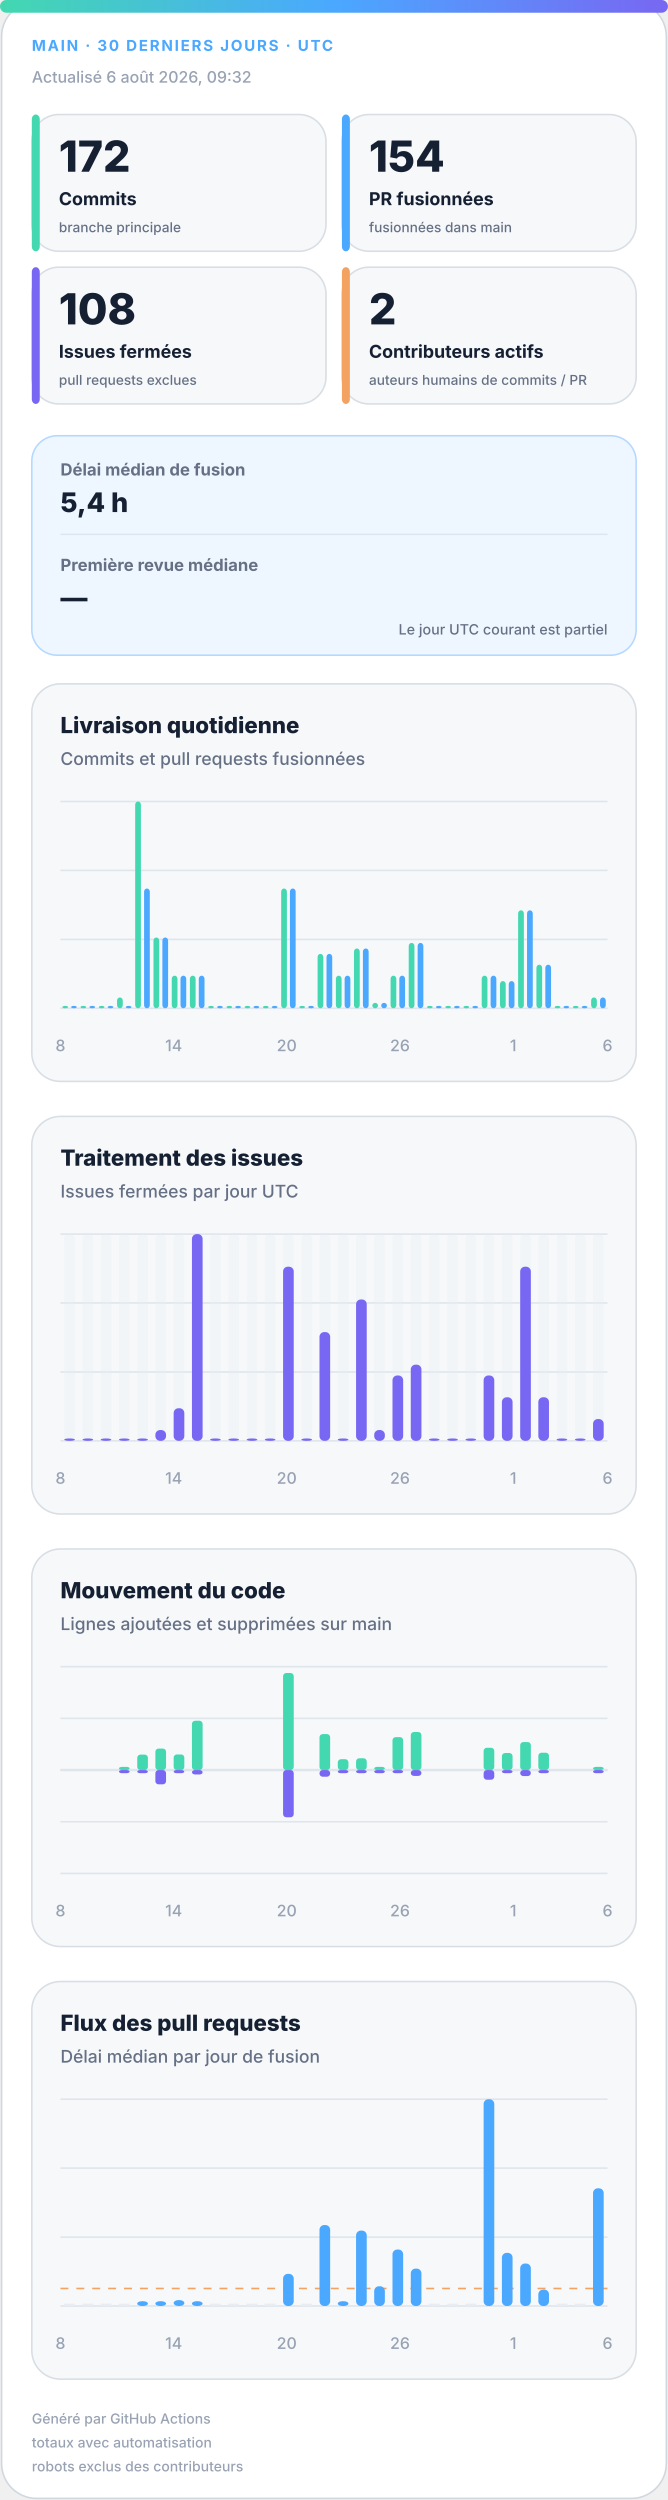
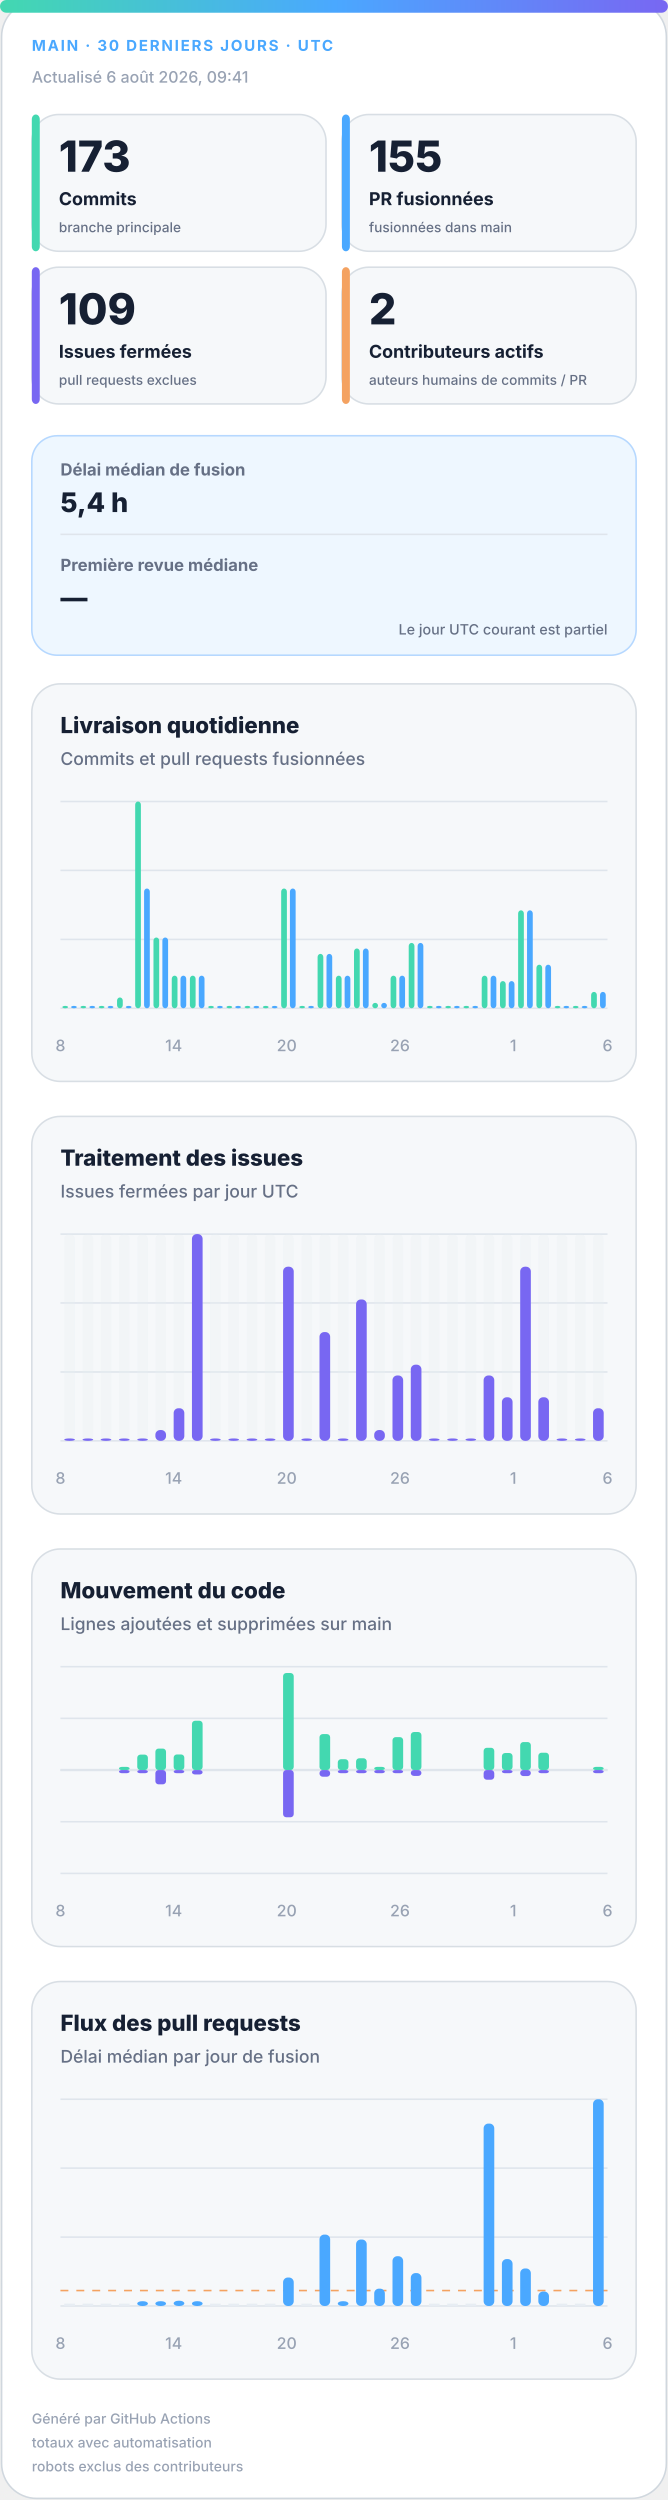
<svg xmlns="http://www.w3.org/2000/svg" width="420" height="1572" viewBox="0 0 420 1572" role="img" aria-labelledby="title desc">
  <defs>
    <linearGradient id="accent" x1="0" y1="0" x2="1" y2="0">
      <stop offset="0%" stop-color="#43d8b0" />
      <stop offset="50%" stop-color="#4aa8ff" />
      <stop offset="100%" stop-color="#7867f2" />
    </linearGradient>
    <linearGradient id="soft" x1="0" y1="0" x2="1" y2="1">
      <stop offset="0%" stop-color="#43d8b0" stop-opacity=".18" />
      <stop offset="100%" stop-color="#7867f2" stop-opacity=".12" />
    </linearGradient>
  </defs>
  <style>
.bg{fill:#fff;stroke:#d0d7de}.surface{fill:#f6f8fa;stroke:#d8dee4}.strong{fill:#eef7ff;stroke:#b6d8ff}.ink{fill:#162033}.muted{fill:#667085}.faint{fill:#98a2b3}.grid{stroke:#dfe5ec}.track{fill:#e7edf3}
.meta{font:750 11px -apple-system,BlinkMacSystemFont,"Segoe UI",sans-serif;letter-spacing:1.1px}.value{font:820 31px -apple-system,BlinkMacSystemFont,"Segoe UI",sans-serif}.label{font:720 13px -apple-system,BlinkMacSystemFont,"Segoe UI",sans-serif}.scope{font:520 10px -apple-system,BlinkMacSystemFont,"Segoe UI",sans-serif}.chart-title{font:760 14px -apple-system,BlinkMacSystemFont,"Segoe UI",sans-serif}.chart-subtitle{font:520 11px -apple-system,BlinkMacSystemFont,"Segoe UI",sans-serif}.small{font:540 10px -apple-system,BlinkMacSystemFont,"Segoe UI",sans-serif}.flow-value{font:780 17px -apple-system,BlinkMacSystemFont,"Segoe UI",sans-serif}
@media(prefers-color-scheme:dark){.bg{fill:#0d1117;stroke:#30363d}.surface{fill:#161b22;stroke:#30363d}.strong{fill:#10263a;stroke:#244d70}.ink{fill:#f0f6fc}.muted{fill:#a7b0bc}.faint{fill:#7d8590}.grid{stroke:#30363d}.track{fill:#27313d}}
</style>
  <rect class="bg" x="1" y="1" width="418" height="1570" rx="22" />
  <rect x="0" y="0" width="420" height="8" rx="4" fill="url(#accent)" />
  <text class="meta" x="20" y="32" fill="#4aa8ff" style="font-size:9.5px">MAIN · 30 DERNIERS JOURS · UTC</text>
-   <text class="small faint" x="20" y="52">Actualisé 6 août 2026, 09:32</text>
+   <text class="small faint" x="20" y="52">Actualisé 6 août 2026, 09:41</text>
  <g>
    <rect class="surface" x="20" y="72" width="185" height="86" rx="17" />
    <rect x="20" y="72" width="5" height="86" rx="3" fill="#43d8b0" />
-     <text class="value ink" x="37" y="108" style="font-size:27px">172</text>
+     <text class="value ink" x="37" y="108" style="font-size:27px">173</text>
    <text class="label ink" x="37" y="129" style="font-size:11.2px">Commits</text>
    <text class="scope muted" x="37" y="146" style="font-size:8.6px">branche principale</text>
  </g>
  <g>
    <rect class="surface" x="215" y="72" width="185" height="86" rx="17" />
    <rect x="215" y="72" width="5" height="86" rx="3" fill="#4aa8ff" />
-     <text class="value ink" x="232" y="108" style="font-size:27px">154</text>
+     <text class="value ink" x="232" y="108" style="font-size:27px">155</text>
    <text class="label ink" x="232" y="129" style="font-size:11.2px">PR fusionnées</text>
    <text class="scope muted" x="232" y="146" style="font-size:8.6px">fusionnées dans main</text>
  </g>
  <g>
    <rect class="surface" x="20" y="168" width="185" height="86" rx="17" />
    <rect x="20" y="168" width="5" height="86" rx="3" fill="#7867f2" />
-     <text class="value ink" x="37" y="204" style="font-size:27px">108</text>
+     <text class="value ink" x="37" y="204" style="font-size:27px">109</text>
    <text class="label ink" x="37" y="225" style="font-size:11.2px">Issues fermées</text>
    <text class="scope muted" x="37" y="242" style="font-size:8.6px">pull requests exclues</text>
  </g>
  <g>
    <rect class="surface" x="215" y="168" width="185" height="86" rx="17" />
    <rect x="215" y="168" width="5" height="86" rx="3" fill="#f4a261" />
    <text class="value ink" x="232" y="204" style="font-size:27px">2</text>
    <text class="label ink" x="232" y="225" style="font-size:11.2px">Contributeurs actifs</text>
    <text class="scope muted" x="232" y="242" style="font-size:8.6px">auteurs humains de commits / PR</text>
  </g>
  <g>
    <rect class="strong" x="20" y="274" width="380" height="138" rx="16" fill="url(#soft)" />
    <text class="label muted" x="38" y="299" style="font-size:10.5px">Délai médian de fusion</text>
    <text class="flow-value ink" x="38" y="322">5,4 h</text>
    <line class="grid" x1="38" y1="336" x2="382" y2="336" />
    <text class="label muted" x="38" y="359" style="font-size:10.5px">Première revue médiane</text>
    <text class="flow-value ink" x="38" y="382">—</text>
    <text class="scope muted" x="382" y="399" text-anchor="end" style="font-size:9px">Le jour UTC courant est partiel</text>
  </g>
  <g>
    <rect class="surface" x="20" y="430" width="380" height="250" rx="18" />
    <text class="chart-title ink" x="38" y="461">Livraison quotidienne</text>
    <text class="chart-subtitle muted" x="38" y="481">Commits et pull requests fusionnées</text>
    <line class="grid" x1="38" y1="504.0" x2="382" y2="504.0" />
    <line class="grid" x1="38" y1="547.3" x2="382" y2="547.3" />
    <line class="grid" x1="38" y1="590.7" x2="382" y2="590.7" />
    <line class="grid" x1="38" y1="634.0" x2="382" y2="634.0" />
    <rect x="39.2" y="632.5" width="3.6" height="1.5" rx="2" fill="#43d8b0" />
    <rect x="44.7" y="632.5" width="3.6" height="1.5" rx="2" fill="#4aa8ff" />
    <rect x="50.6" y="632.5" width="3.6" height="1.5" rx="2" fill="#43d8b0" />
    <rect x="56.2" y="632.5" width="3.6" height="1.5" rx="2" fill="#4aa8ff" />
    <rect x="62.1" y="632.5" width="3.6" height="1.5" rx="2" fill="#43d8b0" />
    <rect x="67.7" y="632.5" width="3.6" height="1.5" rx="2" fill="#4aa8ff" />
    <rect x="73.6" y="627.2" width="3.6" height="6.8" rx="2" fill="#43d8b0" />
    <rect x="79.1" y="632.5" width="3.6" height="1.5" rx="2" fill="#4aa8ff" />
    <rect x="85.0" y="504.0" width="3.6" height="130.0" rx="2" fill="#43d8b0" />
    <rect x="90.6" y="558.7" width="3.6" height="75.3" rx="2" fill="#4aa8ff" />
    <rect x="96.5" y="589.5" width="3.6" height="44.5" rx="2" fill="#43d8b0" />
    <rect x="102.1" y="589.5" width="3.6" height="44.5" rx="2" fill="#4aa8ff" />
    <rect x="108.0" y="613.5" width="3.6" height="20.5" rx="2" fill="#43d8b0" />
    <rect x="113.5" y="613.5" width="3.6" height="20.5" rx="2" fill="#4aa8ff" />
    <rect x="119.4" y="613.5" width="3.6" height="20.5" rx="2" fill="#43d8b0" />
    <rect x="125.0" y="613.5" width="3.6" height="20.5" rx="2" fill="#4aa8ff" />
    <rect x="130.9" y="632.5" width="3.6" height="1.5" rx="2" fill="#43d8b0" />
    <rect x="136.5" y="632.5" width="3.6" height="1.5" rx="2" fill="#4aa8ff" />
    <rect x="142.4" y="632.5" width="3.6" height="1.5" rx="2" fill="#43d8b0" />
    <rect x="147.9" y="632.5" width="3.6" height="1.5" rx="2" fill="#4aa8ff" />
    <rect x="153.8" y="632.5" width="3.6" height="1.5" rx="2" fill="#43d8b0" />
    <rect x="159.4" y="632.5" width="3.6" height="1.5" rx="2" fill="#4aa8ff" />
    <rect x="165.3" y="632.5" width="3.6" height="1.5" rx="2" fill="#43d8b0" />
    <rect x="170.9" y="632.5" width="3.6" height="1.5" rx="2" fill="#4aa8ff" />
    <rect x="176.8" y="558.7" width="3.6" height="75.3" rx="2" fill="#43d8b0" />
    <rect x="182.3" y="558.7" width="3.6" height="75.3" rx="2" fill="#4aa8ff" />
    <rect x="188.2" y="632.5" width="3.6" height="1.5" rx="2" fill="#43d8b0" />
    <rect x="193.8" y="632.5" width="3.6" height="1.5" rx="2" fill="#4aa8ff" />
    <rect x="199.7" y="599.8" width="3.6" height="34.2" rx="2" fill="#43d8b0" />
    <rect x="205.3" y="599.8" width="3.6" height="34.2" rx="2" fill="#4aa8ff" />
    <rect x="211.2" y="613.5" width="3.6" height="20.5" rx="2" fill="#43d8b0" />
    <rect x="216.7" y="613.5" width="3.6" height="20.5" rx="2" fill="#4aa8ff" />
    <rect x="222.6" y="596.4" width="3.6" height="37.6" rx="2" fill="#43d8b0" />
    <rect x="228.2" y="596.4" width="3.6" height="37.6" rx="2" fill="#4aa8ff" />
    <rect x="234.1" y="630.6" width="3.6" height="3.4" rx="2" fill="#43d8b0" />
    <rect x="239.7" y="630.6" width="3.6" height="3.4" rx="2" fill="#4aa8ff" />
    <rect x="245.6" y="613.5" width="3.6" height="20.5" rx="2" fill="#43d8b0" />
    <rect x="251.1" y="613.5" width="3.6" height="20.5" rx="2" fill="#4aa8ff" />
    <rect x="257.0" y="592.9" width="3.6" height="41.1" rx="2" fill="#43d8b0" />
    <rect x="262.6" y="592.9" width="3.6" height="41.1" rx="2" fill="#4aa8ff" />
    <rect x="268.5" y="632.5" width="3.6" height="1.5" rx="2" fill="#43d8b0" />
    <rect x="274.1" y="632.5" width="3.6" height="1.5" rx="2" fill="#4aa8ff" />
    <rect x="280.0" y="632.5" width="3.6" height="1.5" rx="2" fill="#43d8b0" />
    <rect x="285.5" y="632.5" width="3.6" height="1.5" rx="2" fill="#4aa8ff" />
    <rect x="291.4" y="632.5" width="3.6" height="1.5" rx="2" fill="#43d8b0" />
    <rect x="297.0" y="632.5" width="3.6" height="1.5" rx="2" fill="#4aa8ff" />
    <rect x="302.9" y="613.5" width="3.6" height="20.5" rx="2" fill="#43d8b0" />
    <rect x="308.5" y="613.5" width="3.6" height="20.5" rx="2" fill="#4aa8ff" />
    <rect x="314.4" y="616.9" width="3.6" height="17.1" rx="2" fill="#43d8b0" />
    <rect x="319.9" y="616.9" width="3.6" height="17.1" rx="2" fill="#4aa8ff" />
    <rect x="325.8" y="572.4" width="3.6" height="61.6" rx="2" fill="#43d8b0" />
    <rect x="331.4" y="572.4" width="3.6" height="61.6" rx="2" fill="#4aa8ff" />
    <rect x="337.3" y="606.6" width="3.6" height="27.4" rx="2" fill="#43d8b0" />
    <rect x="342.9" y="606.6" width="3.6" height="27.4" rx="2" fill="#4aa8ff" />
    <rect x="348.8" y="632.5" width="3.6" height="1.5" rx="2" fill="#43d8b0" />
    <rect x="354.3" y="632.5" width="3.6" height="1.5" rx="2" fill="#4aa8ff" />
    <rect x="360.2" y="632.5" width="3.6" height="1.5" rx="2" fill="#43d8b0" />
    <rect x="365.8" y="632.5" width="3.6" height="1.5" rx="2" fill="#4aa8ff" />
-     <rect x="371.7" y="627.2" width="3.6" height="6.8" rx="2" fill="#43d8b0" />
-     <rect x="377.3" y="627.2" width="3.6" height="6.8" rx="2" fill="#4aa8ff" />
+     <rect x="371.7" y="623.7" width="3.6" height="10.3" rx="2" fill="#43d8b0" />
+     <rect x="377.3" y="623.7" width="3.6" height="10.3" rx="2" fill="#4aa8ff" />
    <text class="small faint" x="38.0" y="661" text-anchor="middle">8</text>
    <text class="small faint" x="109.2" y="661" text-anchor="middle">14</text>
    <text class="small faint" x="180.3" y="661" text-anchor="middle">20</text>
    <text class="small faint" x="251.5" y="661" text-anchor="middle">26</text>
    <text class="small faint" x="322.7" y="661" text-anchor="middle">1</text>
    <text class="small faint" x="382.0" y="661" text-anchor="middle">6</text>
  </g>
  <g>
    <rect class="surface" x="20" y="702" width="380" height="250" rx="18" />
    <text class="chart-title ink" x="38" y="733">Traitement des issues</text>
    <text class="chart-subtitle muted" x="38" y="753">Issues fermées par jour UTC</text>
    <line class="grid" x1="38" y1="776.0" x2="382" y2="776.0" />
    <line class="grid" x1="38" y1="819.3" x2="382" y2="819.3" />
    <line class="grid" x1="38" y1="862.7" x2="382" y2="862.7" />
    <line class="grid" x1="38" y1="906.0" x2="382" y2="906.0" />
    <g>
      <rect class="track" x="40.4" y="776" width="6.7" height="130" rx="3" opacity=".3" />
      <rect x="40.4" y="904.5" width="6.7" height="1.5" rx="3" fill="#7867f2" />
    </g>
    <g>
      <rect class="track" x="51.9" y="776" width="6.7" height="130" rx="3" opacity=".3" />
      <rect x="51.9" y="904.5" width="6.7" height="1.5" rx="3" fill="#7867f2" />
    </g>
    <g>
      <rect class="track" x="63.3" y="776" width="6.7" height="130" rx="3" opacity=".3" />
      <rect x="63.3" y="904.5" width="6.7" height="1.5" rx="3" fill="#7867f2" />
    </g>
    <g>
      <rect class="track" x="74.8" y="776" width="6.7" height="130" rx="3" opacity=".3" />
      <rect x="74.8" y="904.5" width="6.7" height="1.5" rx="3" fill="#7867f2" />
    </g>
    <g>
      <rect class="track" x="86.3" y="776" width="6.7" height="130" rx="3" opacity=".3" />
      <rect x="86.3" y="904.5" width="6.7" height="1.5" rx="3" fill="#7867f2" />
    </g>
    <g>
      <rect class="track" x="97.7" y="776" width="6.7" height="130" rx="3" opacity=".3" />
      <rect x="97.7" y="899.2" width="6.7" height="6.8" rx="3" fill="#7867f2" />
    </g>
    <g>
      <rect class="track" x="109.2" y="776" width="6.7" height="130" rx="3" opacity=".3" />
      <rect x="109.2" y="885.5" width="6.7" height="20.5" rx="3" fill="#7867f2" />
    </g>
    <g>
      <rect class="track" x="120.7" y="776" width="6.7" height="130" rx="3" opacity=".3" />
      <rect x="120.7" y="776.0" width="6.7" height="130.0" rx="3" fill="#7867f2" />
    </g>
    <g>
      <rect class="track" x="132.1" y="776" width="6.7" height="130" rx="3" opacity=".3" />
      <rect x="132.1" y="904.5" width="6.7" height="1.5" rx="3" fill="#7867f2" />
    </g>
    <g>
      <rect class="track" x="143.6" y="776" width="6.7" height="130" rx="3" opacity=".3" />
      <rect x="143.6" y="904.5" width="6.7" height="1.5" rx="3" fill="#7867f2" />
    </g>
    <g>
      <rect class="track" x="155.1" y="776" width="6.7" height="130" rx="3" opacity=".3" />
      <rect x="155.1" y="904.5" width="6.7" height="1.5" rx="3" fill="#7867f2" />
    </g>
    <g>
      <rect class="track" x="166.5" y="776" width="6.7" height="130" rx="3" opacity=".3" />
      <rect x="166.5" y="904.5" width="6.7" height="1.5" rx="3" fill="#7867f2" />
    </g>
    <g>
      <rect class="track" x="178.0" y="776" width="6.7" height="130" rx="3" opacity=".3" />
      <rect x="178.0" y="796.5" width="6.7" height="109.5" rx="3" fill="#7867f2" />
    </g>
    <g>
      <rect class="track" x="189.5" y="776" width="6.7" height="130" rx="3" opacity=".3" />
      <rect x="189.5" y="904.5" width="6.7" height="1.5" rx="3" fill="#7867f2" />
    </g>
    <g>
      <rect class="track" x="200.9" y="776" width="6.7" height="130" rx="3" opacity=".3" />
      <rect x="200.9" y="837.6" width="6.7" height="68.4" rx="3" fill="#7867f2" />
    </g>
    <g>
      <rect class="track" x="212.4" y="776" width="6.7" height="130" rx="3" opacity=".3" />
      <rect x="212.4" y="904.5" width="6.7" height="1.5" rx="3" fill="#7867f2" />
    </g>
    <g>
      <rect class="track" x="223.9" y="776" width="6.7" height="130" rx="3" opacity=".3" />
      <rect x="223.9" y="817.1" width="6.7" height="88.9" rx="3" fill="#7867f2" />
    </g>
    <g>
      <rect class="track" x="235.3" y="776" width="6.7" height="130" rx="3" opacity=".3" />
      <rect x="235.3" y="899.2" width="6.7" height="6.8" rx="3" fill="#7867f2" />
    </g>
    <g>
      <rect class="track" x="246.8" y="776" width="6.7" height="130" rx="3" opacity=".3" />
      <rect x="246.8" y="864.9" width="6.7" height="41.1" rx="3" fill="#7867f2" />
    </g>
    <g>
      <rect class="track" x="258.3" y="776" width="6.7" height="130" rx="3" opacity=".3" />
      <rect x="258.3" y="858.1" width="6.7" height="47.9" rx="3" fill="#7867f2" />
    </g>
    <g>
      <rect class="track" x="269.7" y="776" width="6.7" height="130" rx="3" opacity=".3" />
      <rect x="269.7" y="904.5" width="6.7" height="1.5" rx="3" fill="#7867f2" />
    </g>
    <g>
      <rect class="track" x="281.2" y="776" width="6.7" height="130" rx="3" opacity=".3" />
      <rect x="281.2" y="904.5" width="6.7" height="1.5" rx="3" fill="#7867f2" />
    </g>
    <g>
      <rect class="track" x="292.7" y="776" width="6.7" height="130" rx="3" opacity=".3" />
      <rect x="292.7" y="904.5" width="6.7" height="1.5" rx="3" fill="#7867f2" />
    </g>
    <g>
      <rect class="track" x="304.1" y="776" width="6.7" height="130" rx="3" opacity=".3" />
      <rect x="304.1" y="864.9" width="6.7" height="41.1" rx="3" fill="#7867f2" />
    </g>
    <g>
      <rect class="track" x="315.6" y="776" width="6.7" height="130" rx="3" opacity=".3" />
      <rect x="315.6" y="878.6" width="6.7" height="27.4" rx="3" fill="#7867f2" />
    </g>
    <g>
      <rect class="track" x="327.1" y="776" width="6.7" height="130" rx="3" opacity=".3" />
      <rect x="327.1" y="796.5" width="6.7" height="109.5" rx="3" fill="#7867f2" />
    </g>
    <g>
      <rect class="track" x="338.5" y="776" width="6.7" height="130" rx="3" opacity=".3" />
      <rect x="338.5" y="878.6" width="6.7" height="27.4" rx="3" fill="#7867f2" />
    </g>
    <g>
      <rect class="track" x="350.0" y="776" width="6.7" height="130" rx="3" opacity=".3" />
      <rect x="350.0" y="904.5" width="6.7" height="1.5" rx="3" fill="#7867f2" />
    </g>
    <g>
      <rect class="track" x="361.5" y="776" width="6.7" height="130" rx="3" opacity=".3" />
      <rect x="361.5" y="904.5" width="6.7" height="1.5" rx="3" fill="#7867f2" />
    </g>
    <g>
      <rect class="track" x="372.9" y="776" width="6.7" height="130" rx="3" opacity=".3" />
-       <rect x="372.9" y="892.3" width="6.7" height="13.7" rx="3" fill="#7867f2" />
+       <rect x="372.9" y="885.5" width="6.7" height="20.5" rx="3" fill="#7867f2" />
    </g>
    <text class="small faint" x="38.0" y="933" text-anchor="middle">8</text>
    <text class="small faint" x="109.2" y="933" text-anchor="middle">14</text>
    <text class="small faint" x="180.3" y="933" text-anchor="middle">20</text>
    <text class="small faint" x="251.5" y="933" text-anchor="middle">26</text>
    <text class="small faint" x="322.7" y="933" text-anchor="middle">1</text>
    <text class="small faint" x="382.0" y="933" text-anchor="middle">6</text>
  </g>
  <g>
    <rect class="surface" x="20" y="974" width="380" height="250" rx="18" />
    <text class="chart-title ink" x="38" y="1005">Mouvement du code</text>
    <text class="chart-subtitle muted" x="38" y="1025">Lignes ajoutées et supprimées sur main</text>
    <line class="grid" x1="38" y1="1048.0" x2="382" y2="1048.0" />
    <line class="grid" x1="38" y1="1080.5" x2="382" y2="1080.5" />
    <line class="grid" x1="38" y1="1113.0" x2="382" y2="1113.0" />
    <line class="grid" x1="38" y1="1145.5" x2="382" y2="1145.5" />
    <line class="grid" x1="38" y1="1178.0" x2="382" y2="1178.0" />
    <line class="grid" x1="38" y1="1113" x2="382" y2="1113" stroke-width="1.5" />
    <rect x="40.4" y="1113.0" width="6.7" height="0.0" rx="2" fill="#43d8b0" />
    <rect x="40.4" y="1113" width="6.7" height="0.0" rx="2" fill="#7867f2" />
    <rect x="51.9" y="1113.0" width="6.7" height="0.0" rx="2" fill="#43d8b0" />
    <rect x="51.9" y="1113" width="6.7" height="0.0" rx="2" fill="#7867f2" />
    <rect x="63.3" y="1113.0" width="6.7" height="0.0" rx="2" fill="#43d8b0" />
    <rect x="63.3" y="1113" width="6.7" height="0.0" rx="2" fill="#7867f2" />
    <rect x="74.8" y="1111.0" width="6.7" height="2.0" rx="2" fill="#43d8b0" />
    <rect x="74.8" y="1113" width="6.7" height="2.0" rx="2" fill="#7867f2" />
    <rect x="86.3" y="1103.3" width="6.7" height="9.7" rx="2" fill="#43d8b0" />
    <rect x="86.3" y="1113" width="6.7" height="2.0" rx="2" fill="#7867f2" />
    <rect x="97.7" y="1099.5" width="6.7" height="13.5" rx="2" fill="#43d8b0" />
    <rect x="97.7" y="1113" width="6.7" height="9.0" rx="2" fill="#7867f2" />
    <rect x="109.2" y="1103.2" width="6.7" height="9.8" rx="2" fill="#43d8b0" />
    <rect x="109.2" y="1113" width="6.7" height="2.0" rx="2" fill="#7867f2" />
    <rect x="120.7" y="1082.0" width="6.7" height="31.0" rx="2" fill="#43d8b0" />
    <rect x="120.7" y="1113" width="6.7" height="2.8" rx="2" fill="#7867f2" />
    <rect x="132.1" y="1113.0" width="6.7" height="0.0" rx="2" fill="#43d8b0" />
    <rect x="132.1" y="1113" width="6.7" height="0.0" rx="2" fill="#7867f2" />
    <rect x="143.6" y="1113.0" width="6.7" height="0.0" rx="2" fill="#43d8b0" />
    <rect x="143.6" y="1113" width="6.7" height="0.0" rx="2" fill="#7867f2" />
    <rect x="155.1" y="1113.0" width="6.7" height="0.0" rx="2" fill="#43d8b0" />
    <rect x="155.1" y="1113" width="6.7" height="0.0" rx="2" fill="#7867f2" />
    <rect x="166.5" y="1113.0" width="6.7" height="0.0" rx="2" fill="#43d8b0" />
    <rect x="166.5" y="1113" width="6.7" height="0.0" rx="2" fill="#7867f2" />
    <rect x="178.0" y="1052.0" width="6.7" height="61.0" rx="2" fill="#43d8b0" />
    <rect x="178.0" y="1113" width="6.7" height="29.7" rx="2" fill="#7867f2" />
    <rect x="189.5" y="1113.0" width="6.7" height="0.0" rx="2" fill="#43d8b0" />
    <rect x="189.5" y="1113" width="6.7" height="0.0" rx="2" fill="#7867f2" />
    <rect x="200.9" y="1090.4" width="6.7" height="22.6" rx="2" fill="#43d8b0" />
    <rect x="200.9" y="1113" width="6.7" height="4.2" rx="2" fill="#7867f2" />
    <rect x="212.4" y="1106.2" width="6.7" height="6.8" rx="2" fill="#43d8b0" />
    <rect x="212.4" y="1113" width="6.7" height="2.0" rx="2" fill="#7867f2" />
    <rect x="223.9" y="1105.6" width="6.7" height="7.4" rx="2" fill="#43d8b0" />
    <rect x="223.9" y="1113" width="6.7" height="2.0" rx="2" fill="#7867f2" />
    <rect x="235.3" y="1111.0" width="6.7" height="2.0" rx="2" fill="#43d8b0" />
    <rect x="235.3" y="1113" width="6.7" height="2.0" rx="2" fill="#7867f2" />
    <rect x="246.8" y="1092.3" width="6.7" height="20.7" rx="2" fill="#43d8b0" />
    <rect x="246.8" y="1113" width="6.7" height="2.0" rx="2" fill="#7867f2" />
    <rect x="258.3" y="1089.1" width="6.7" height="23.9" rx="2" fill="#43d8b0" />
    <rect x="258.3" y="1113" width="6.7" height="3.7" rx="2" fill="#7867f2" />
    <rect x="269.7" y="1113.0" width="6.7" height="0.0" rx="2" fill="#43d8b0" />
    <rect x="269.7" y="1113" width="6.7" height="0.0" rx="2" fill="#7867f2" />
    <rect x="281.2" y="1113.0" width="6.7" height="0.0" rx="2" fill="#43d8b0" />
    <rect x="281.2" y="1113" width="6.7" height="0.0" rx="2" fill="#7867f2" />
    <rect x="292.7" y="1113.0" width="6.7" height="0.0" rx="2" fill="#43d8b0" />
    <rect x="292.7" y="1113" width="6.7" height="0.0" rx="2" fill="#7867f2" />
    <rect x="304.1" y="1099.0" width="6.7" height="14.0" rx="2" fill="#43d8b0" />
    <rect x="304.1" y="1113" width="6.7" height="6.1" rx="2" fill="#7867f2" />
    <rect x="315.6" y="1102.3" width="6.7" height="10.7" rx="2" fill="#43d8b0" />
    <rect x="315.6" y="1113" width="6.7" height="2.0" rx="2" fill="#7867f2" />
    <rect x="327.1" y="1095.4" width="6.7" height="17.6" rx="2" fill="#43d8b0" />
    <rect x="327.1" y="1113" width="6.7" height="3.8" rx="2" fill="#7867f2" />
    <rect x="338.5" y="1102.1" width="6.7" height="10.9" rx="2" fill="#43d8b0" />
    <rect x="338.5" y="1113" width="6.7" height="2.0" rx="2" fill="#7867f2" />
    <rect x="350.0" y="1113.0" width="6.7" height="0.0" rx="2" fill="#43d8b0" />
    <rect x="350.0" y="1113" width="6.7" height="0.0" rx="2" fill="#7867f2" />
    <rect x="361.5" y="1113.0" width="6.7" height="0.0" rx="2" fill="#43d8b0" />
    <rect x="361.5" y="1113" width="6.7" height="0.0" rx="2" fill="#7867f2" />
    <rect x="372.9" y="1111.0" width="6.7" height="2.0" rx="2" fill="#43d8b0" />
    <rect x="372.9" y="1113" width="6.7" height="2.0" rx="2" fill="#7867f2" />
    <text class="small faint" x="38.0" y="1205" text-anchor="middle">8</text>
    <text class="small faint" x="109.2" y="1205" text-anchor="middle">14</text>
    <text class="small faint" x="180.3" y="1205" text-anchor="middle">20</text>
    <text class="small faint" x="251.5" y="1205" text-anchor="middle">26</text>
    <text class="small faint" x="322.7" y="1205" text-anchor="middle">1</text>
    <text class="small faint" x="382.0" y="1205" text-anchor="middle">6</text>
  </g>
  <g>
    <rect class="surface" x="20" y="1246" width="380" height="250" rx="18" />
    <text class="chart-title ink" x="38" y="1277">Flux des pull requests</text>
    <text class="chart-subtitle muted" x="38" y="1297">Délai médian par jour de fusion</text>
    <line class="grid" x1="38" y1="1320.0" x2="382" y2="1320.0" />
    <line class="grid" x1="38" y1="1363.3" x2="382" y2="1363.3" />
    <line class="grid" x1="38" y1="1406.7" x2="382" y2="1406.7" />
    <line class="grid" x1="38" y1="1450.0" x2="382" y2="1450.0" />
-     <line x1="38" y1="1439.0" x2="382" y2="1439.0" stroke="#f4a261" stroke-dasharray="5 5" />
+     <line x1="38" y1="1440.3" x2="382" y2="1440.3" stroke="#f4a261" stroke-dasharray="5 5" />
    <rect class="track" x="40.4" y="1448.5" width="6.7" height="1.5" />
    <rect class="track" x="51.9" y="1448.5" width="6.7" height="1.5" />
    <rect class="track" x="63.3" y="1448.5" width="6.7" height="1.5" />
    <rect class="track" x="74.8" y="1448.5" width="6.7" height="1.5" />
    <rect x="86.3" y="1447.0" width="6.7" height="3.0" rx="3" fill="#4aa8ff" />
    <rect x="97.7" y="1447.0" width="6.7" height="3.0" rx="3" fill="#4aa8ff" />
-     <rect x="109.2" y="1446.3" width="6.7" height="3.7" rx="3" fill="#4aa8ff" />
+     <rect x="109.2" y="1446.7" width="6.7" height="3.3" rx="3" fill="#4aa8ff" />
    <rect x="120.7" y="1447.0" width="6.7" height="3.0" rx="3" fill="#4aa8ff" />
    <rect class="track" x="132.1" y="1448.5" width="6.7" height="1.5" />
    <rect class="track" x="143.6" y="1448.5" width="6.7" height="1.5" />
    <rect class="track" x="155.1" y="1448.5" width="6.7" height="1.5" />
    <rect class="track" x="166.5" y="1448.5" width="6.7" height="1.5" />
-     <rect x="178.0" y="1429.8" width="6.7" height="20.2" rx="3" fill="#4aa8ff" />
+     <rect x="178.0" y="1432.1" width="6.7" height="17.9" rx="3" fill="#4aa8ff" />
    <rect class="track" x="189.5" y="1448.5" width="6.7" height="1.5" />
-     <rect x="200.9" y="1399.1" width="6.7" height="50.9" rx="3" fill="#4aa8ff" />
+     <rect x="200.9" y="1405.1" width="6.7" height="44.9" rx="3" fill="#4aa8ff" />
    <rect x="212.4" y="1447.0" width="6.7" height="3.0" rx="3" fill="#4aa8ff" />
-     <rect x="223.9" y="1402.6" width="6.7" height="47.4" rx="3" fill="#4aa8ff" />
-     <rect x="235.3" y="1437.6" width="6.7" height="12.4" rx="3" fill="#4aa8ff" />
-     <rect x="246.8" y="1414.5" width="6.7" height="35.5" rx="3" fill="#4aa8ff" />
-     <rect x="258.3" y="1426.5" width="6.7" height="23.5" rx="3" fill="#4aa8ff" />
+     <rect x="223.9" y="1408.2" width="6.7" height="41.8" rx="3" fill="#4aa8ff" />
+     <rect x="235.3" y="1439.1" width="6.7" height="10.9" rx="3" fill="#4aa8ff" />
+     <rect x="246.8" y="1418.7" width="6.7" height="31.3" rx="3" fill="#4aa8ff" />
+     <rect x="258.3" y="1429.3" width="6.7" height="20.7" rx="3" fill="#4aa8ff" />
    <rect class="track" x="269.7" y="1448.5" width="6.7" height="1.5" />
    <rect class="track" x="281.2" y="1448.5" width="6.7" height="1.5" />
    <rect class="track" x="292.7" y="1448.5" width="6.7" height="1.5" />
-     <rect x="304.1" y="1320.0" width="6.7" height="130.0" rx="3" fill="#4aa8ff" />
-     <rect x="315.6" y="1416.6" width="6.7" height="33.4" rx="3" fill="#4aa8ff" />
-     <rect x="327.1" y="1423.3" width="6.7" height="26.7" rx="3" fill="#4aa8ff" />
-     <rect x="338.5" y="1439.7" width="6.7" height="10.3" rx="3" fill="#4aa8ff" />
+     <rect x="304.1" y="1335.3" width="6.7" height="114.7" rx="3" fill="#4aa8ff" />
+     <rect x="315.6" y="1420.5" width="6.7" height="29.5" rx="3" fill="#4aa8ff" />
+     <rect x="327.1" y="1426.4" width="6.7" height="23.6" rx="3" fill="#4aa8ff" />
+     <rect x="338.5" y="1440.9" width="6.7" height="9.1" rx="3" fill="#4aa8ff" />
    <rect class="track" x="350.0" y="1448.5" width="6.7" height="1.5" />
    <rect class="track" x="361.5" y="1448.5" width="6.7" height="1.5" />
-     <rect x="372.9" y="1376.0" width="6.7" height="74.0" rx="3" fill="#4aa8ff" />
+     <rect x="372.9" y="1320.0" width="6.7" height="130.0" rx="3" fill="#4aa8ff" />
    <text class="small faint" x="38.0" y="1477" text-anchor="middle">8</text>
    <text class="small faint" x="109.2" y="1477" text-anchor="middle">14</text>
    <text class="small faint" x="180.3" y="1477" text-anchor="middle">20</text>
    <text class="small faint" x="251.5" y="1477" text-anchor="middle">26</text>
    <text class="small faint" x="322.7" y="1477" text-anchor="middle">1</text>
    <text class="small faint" x="382.0" y="1477" text-anchor="middle">6</text>
  </g>
  <text class="small faint" x="20" y="1524" style="font-size:8.8px">Généré par GitHub Actions</text>
  <text class="small faint" x="20" y="1539" style="font-size:8.8px">totaux avec automatisation</text>
  <text class="small faint" x="20" y="1554" style="font-size:8.8px">robots exclus des contributeurs</text>
</svg>
